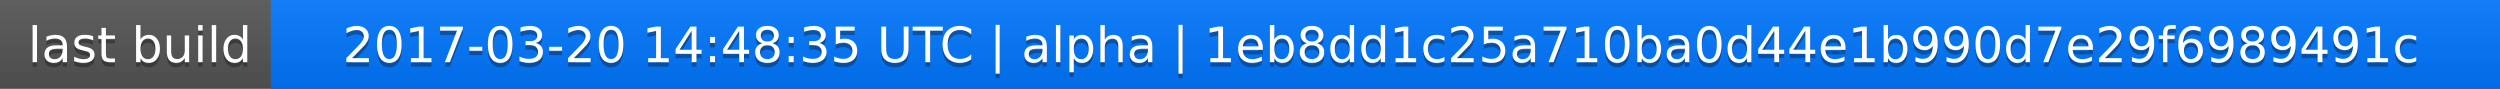
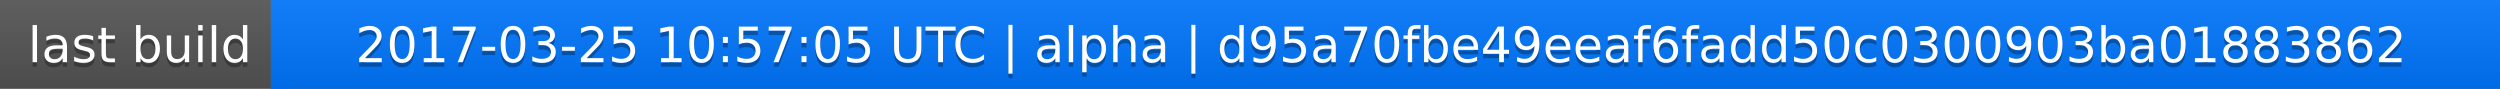
<svg xmlns="http://www.w3.org/2000/svg" width="563" height="20">
  <linearGradient id="a" x2="0" y2="100%">
    <stop offset="0" stop-color="#bbb" stop-opacity=".1" />
    <stop offset="1" stop-opacity=".1" />
  </linearGradient>
  <rect rx="0" width="563" height="20" fill="#555" />
  <rect rx="0" x="61" width="502" height="20" fill="#07f" />
  <path fill="#07f" d="M61 0h4v20h-4z" />
  <rect rx="0" width="563" height="20" fill="url(#a)" />
  <g fill="#fff" text-anchor="middle" font-family="DejaVu Sans,Verdana,Geneva,sans-serif" font-size="11">
    <text x="31.5" y="15" fill="#010101" fill-opacity=".3">last build</text>
    <text x="31.5" y="14">last build</text>
-     <text x="311" y="15" fill="#010101" fill-opacity=".3">2017-03-20 14:48:35 UTC | alpha | 1eb8dd1c25a710ba0d44e1b990d7e29f6989491c</text>
-     <text x="311" y="14">2017-03-20 14:48:35 UTC | alpha | 1eb8dd1c25a710ba0d44e1b990d7e29f6989491c</text>
+     <text x="311" y="15" fill="#010101" fill-opacity=".3">2017-03-25 10:57:05 UTC | alpha | d95a70fbe49eeaf6fadd50c0300903ba01883862</text>
+     <text x="311" y="14">2017-03-25 10:57:05 UTC | alpha | d95a70fbe49eeaf6fadd50c0300903ba01883862</text>
  </g>
</svg>
